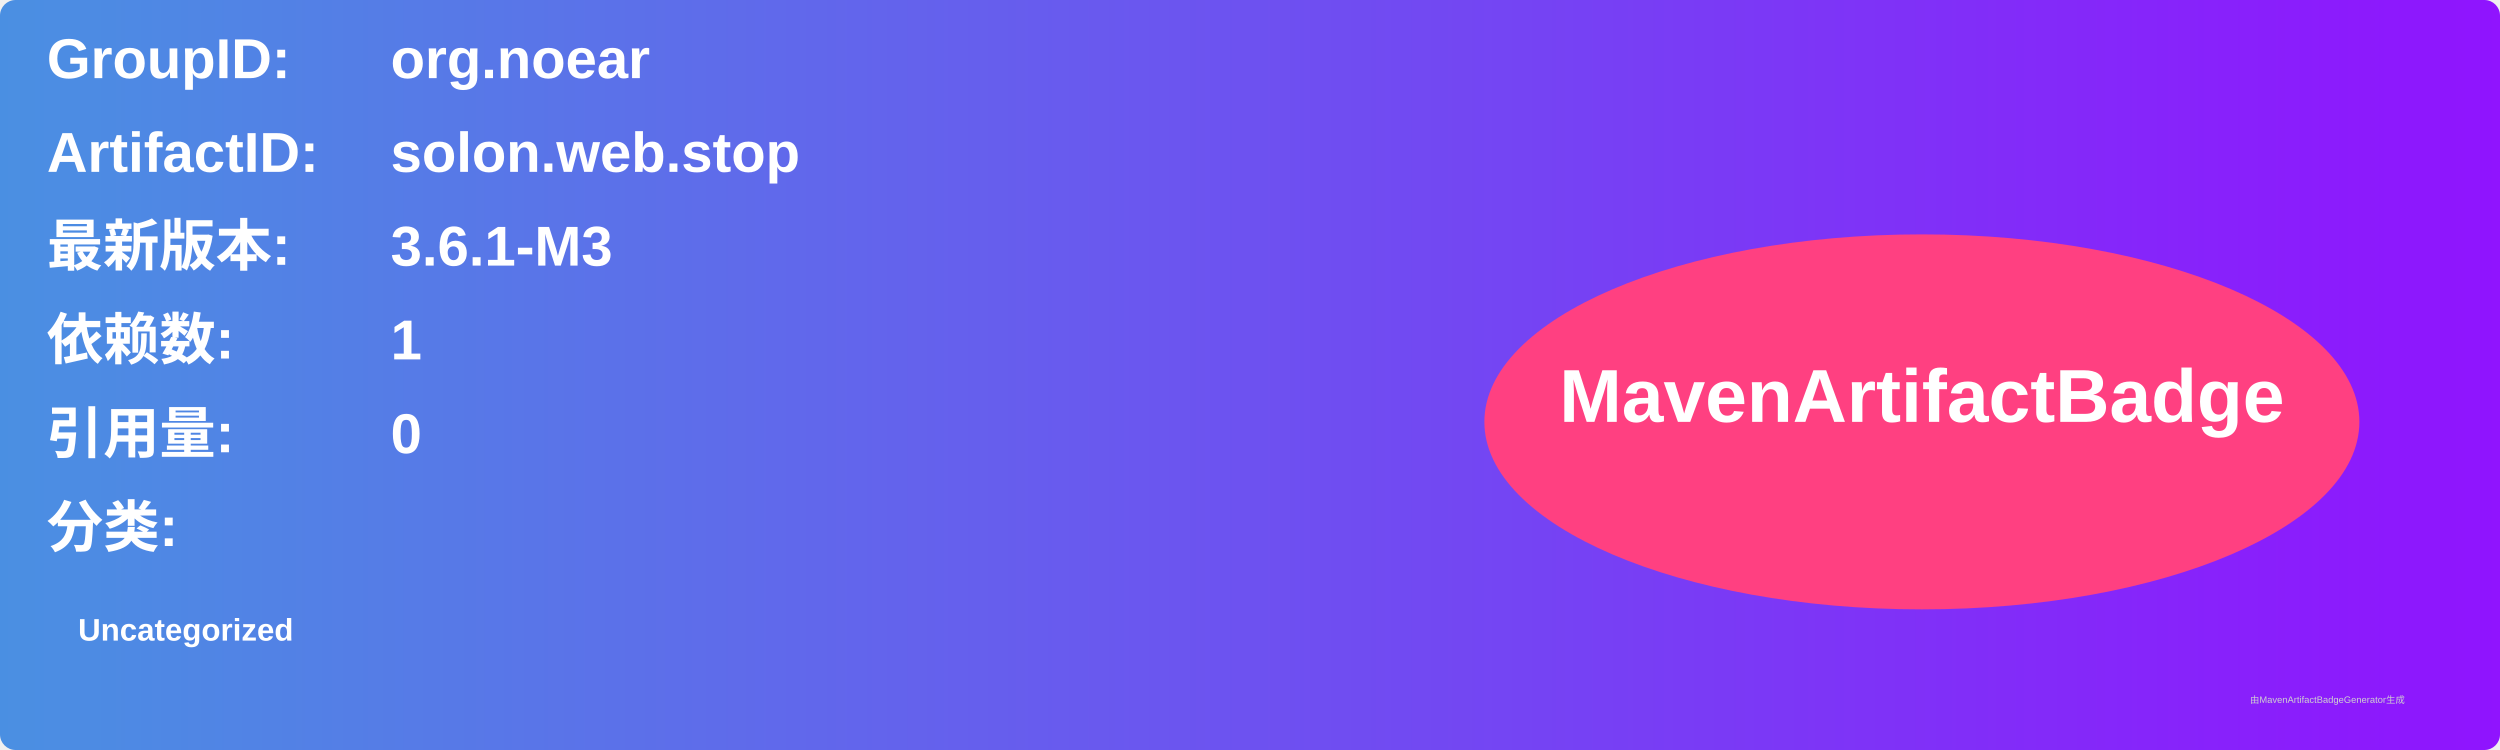
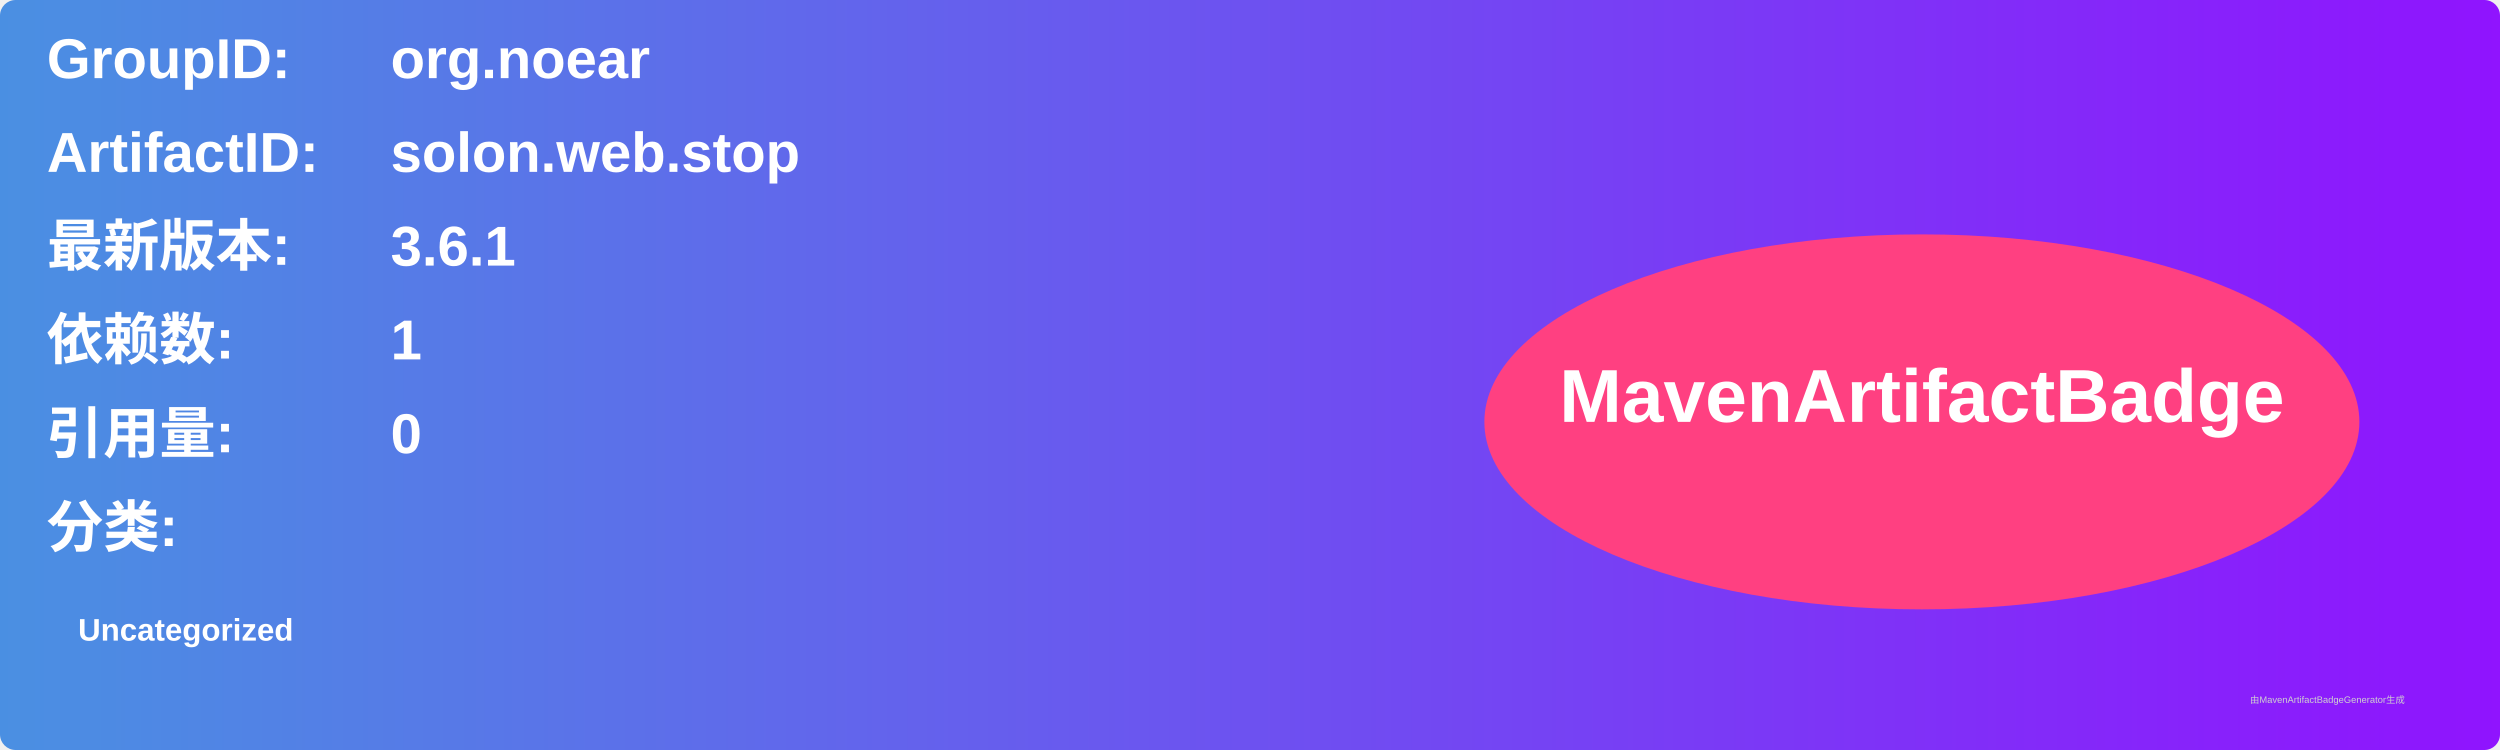
<svg xmlns="http://www.w3.org/2000/svg" width="800" height="240" viewBox="0 0 800 240">
  <linearGradient id="grad" x1="0%" y1="0%" x2="100%" y2="0%">
    <stop offset="0%" stop-color="#4a90e2" />
    <stop offset="100%" stop-color="#9013fe" />
  </linearGradient>
  <rect width="100%" height="100%" rx="5" ry="5" fill="url(#grad)" />
  <g transform="translate(15, 15)">
    <text x="0" y="10" font-family="Arial" font-size="18" fill="white" font-weight="bold" width="260">GroupID:</text>
    <text x="110" y="10" font-family="Arial" font-size="18" fill="white" font-weight="bold" width="460">org.noear</text>
    <text x="0" y="40" font-family="Arial" font-size="18" fill="white" font-weight="bold" width="260">ArtifactID:</text>
    <text x="110" y="40" font-family="Arial" font-size="18" fill="white" font-weight="bold" width="460">solon.web.stop</text>
    <text x="0" y="70" font-family="Arial" font-size="18" fill="white" font-weight="bold">最新版本:</text>
    <text x="110" y="70" font-family="Arial" font-size="18" fill="white" font-weight="bold">
-       <tspan font-weight="bold">3.6.1-M3</tspan>
+       <tspan font-weight="bold">3.6.1</tspan>
    </text>
    <text x="0" y="100" font-family="Arial" font-size="18" fill="white" font-weight="bold">依赖数: </text>
    <text x="110" y="100" font-family="Arial" font-size="18" fill="white">
      <tspan font-weight="bold">1</tspan>
    </text>
    <text x="0" y="130" font-family="Arial" font-size="18" fill="white" font-weight="bold">引用量: </text>
    <text x="110" y="130" font-family="Arial" font-size="18" fill="white">
      <tspan font-weight="bold">0</tspan>
    </text>
    <text x="0" y="160" font-family="Arial" font-size="18" fill="white" font-weight="bold">分类:</text>
    <text x="10" y="190" font-family="Arial" font-size="10" fill="white">
      <tspan font-weight="bold">Uncategorized</tspan>
    </text>
    <ellipse cx="600" cy="120" rx="140" ry="60" fill="#ff4081" />
    <text x="600" y="120" text-anchor="middle" font-family="Arial" font-size="24" fill="white" font-weight="bold">MavenArtifactBadge</text>
  </g>
  <text x="720" y="225" font-family="Arial" font-size="3" fill="#d0d0d0">由MavenArtifactBadgeGenerator生成</text>
</svg>
